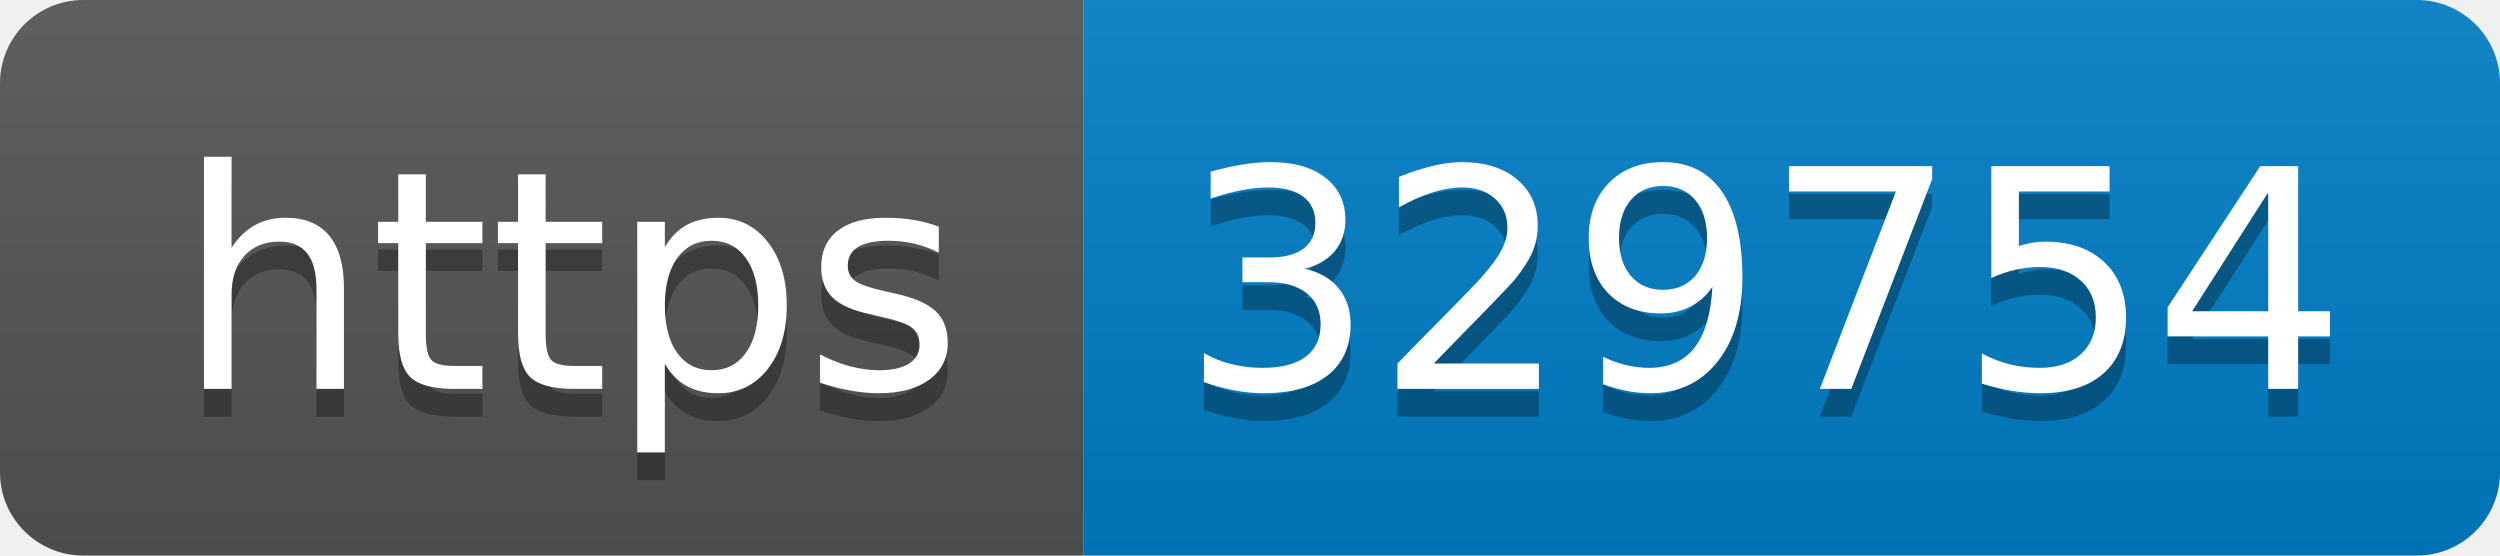
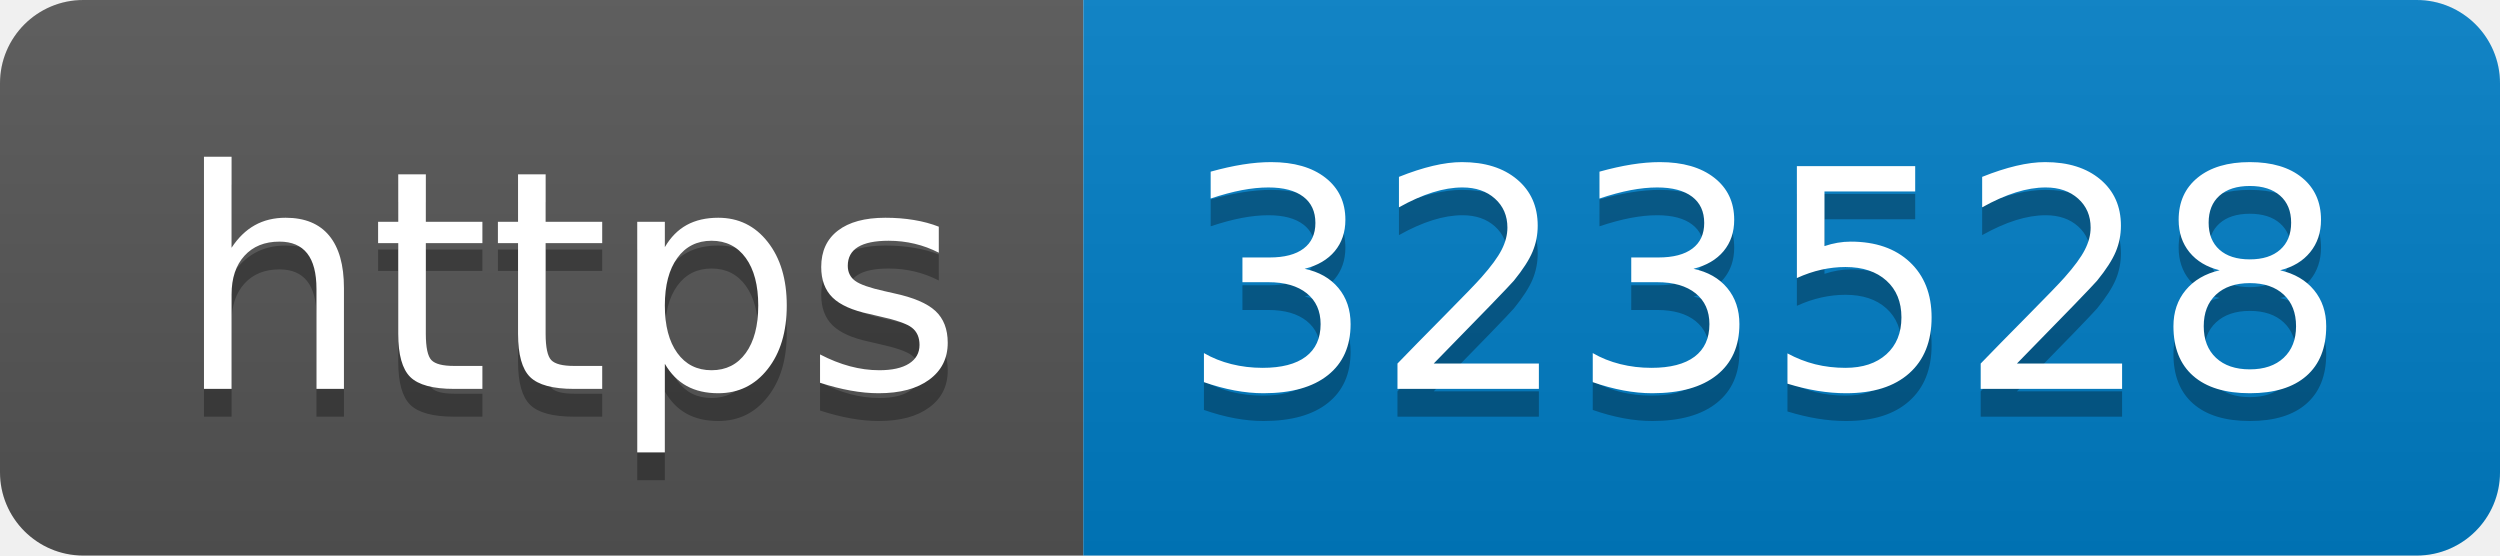
- <svg xmlns="http://www.w3.org/2000/svg" width="90" height="20" role="img" aria-label="https: 329754">
+ <svg xmlns="http://www.w3.org/2000/svg" width="90" height="20" role="img" aria-label="https: 323528">
  <linearGradient id="s" x2="0" y2="100%">
    <stop offset="0" stop-color="#bbb" stop-opacity=".1" />
    <stop offset="1" stop-opacity=".1" />
  </linearGradient>
  <clipPath id="r">
    <rect width="90" height="20" rx="3" fill="#fff" />
  </clipPath>
  <g clip-path="url(#r)">
    <rect width="39" height="20" fill="#555" />
    <rect x="39" width="51" height="20" fill="#007ec6" />
    <rect width="90" height="20" fill="url(#s)" />
  </g>
  <g fill="#fff" text-anchor="middle" font-family="Verdana,Geneva,DejaVu Sans,sans-serif" text-rendering="geometricPrecision" font-size="110">
    <text aria-hidden="true" x="205" y="150" fill="#010101" fill-opacity=".3" transform="scale(.1)" textLength="290">https</text>
    <text x="205" y="140" transform="scale(.1)" fill="#fff" textLength="290">https</text>
-     <text aria-hidden="true" x="635" y="150" fill="#010101" fill-opacity=".3" transform="scale(.1)" textLength="410">329754</text>
-     <text x="635" y="140" transform="scale(.1)" fill="#fff" textLength="410">329754</text>
+     <text aria-hidden="true" x="635" y="150" fill="#010101" fill-opacity=".3" transform="scale(.1)" textLength="410">323528</text>
+     <text x="635" y="140" transform="scale(.1)" fill="#fff" textLength="410">323528</text>
  </g>
</svg>
